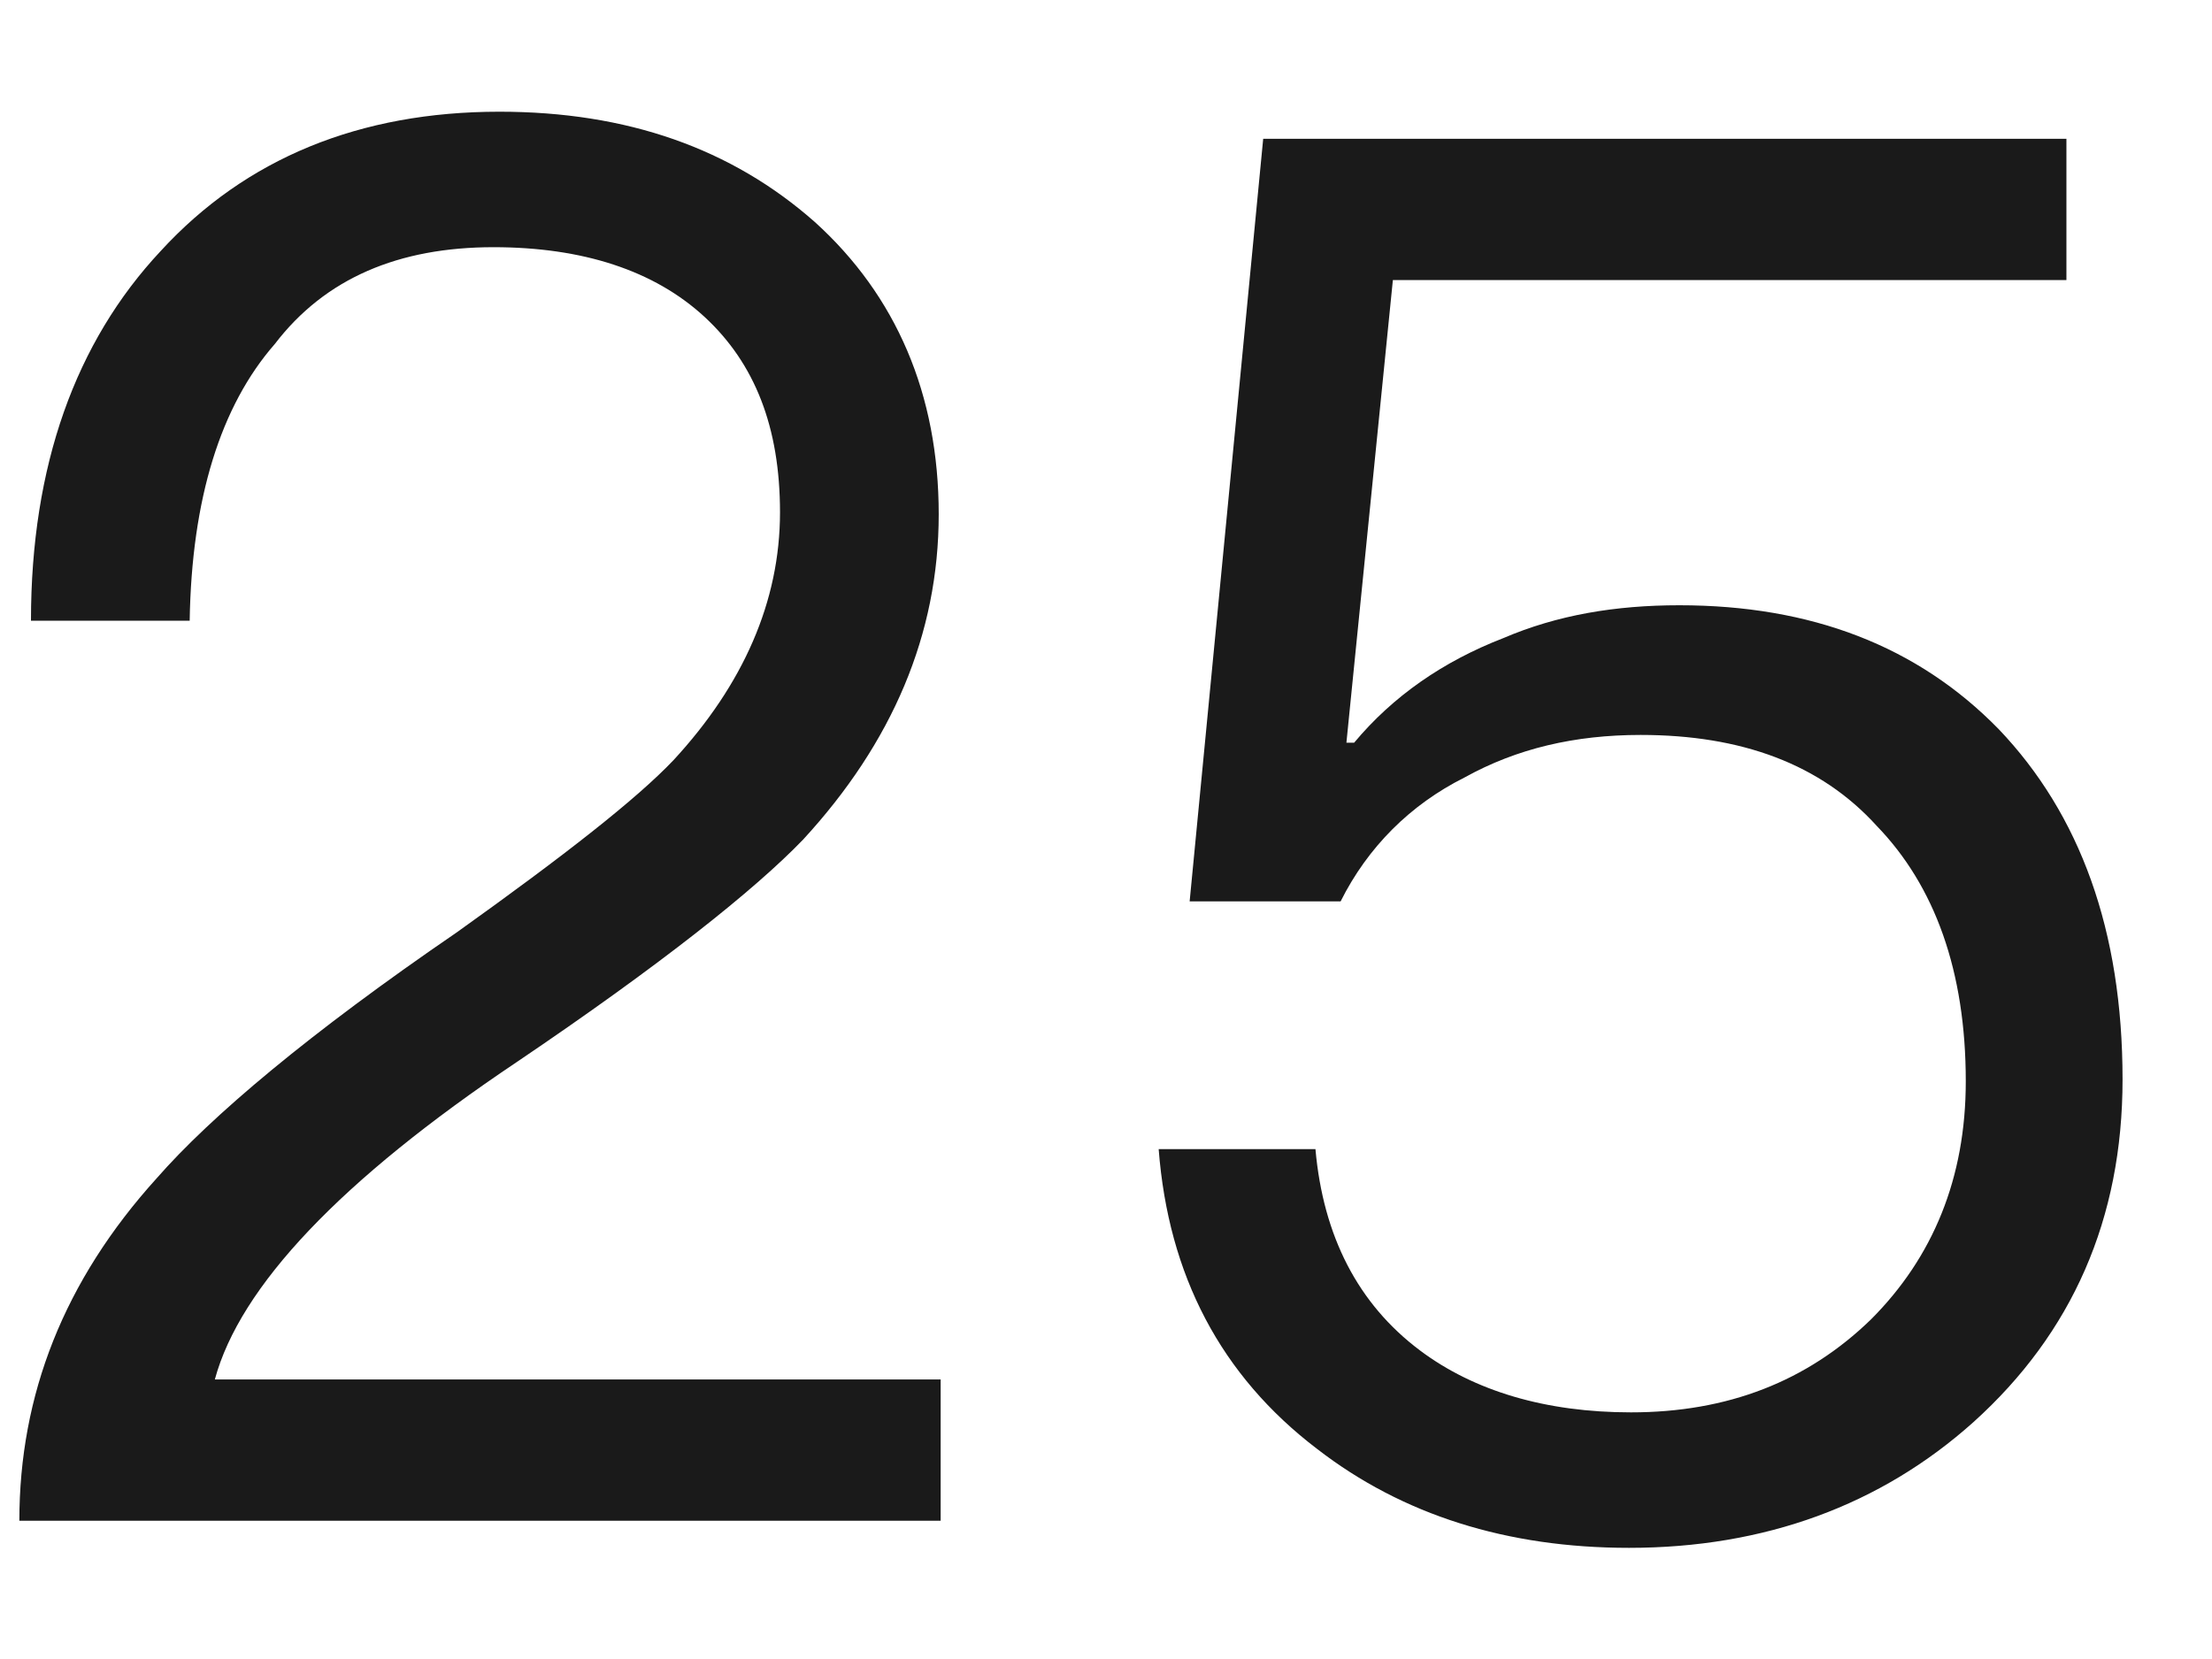
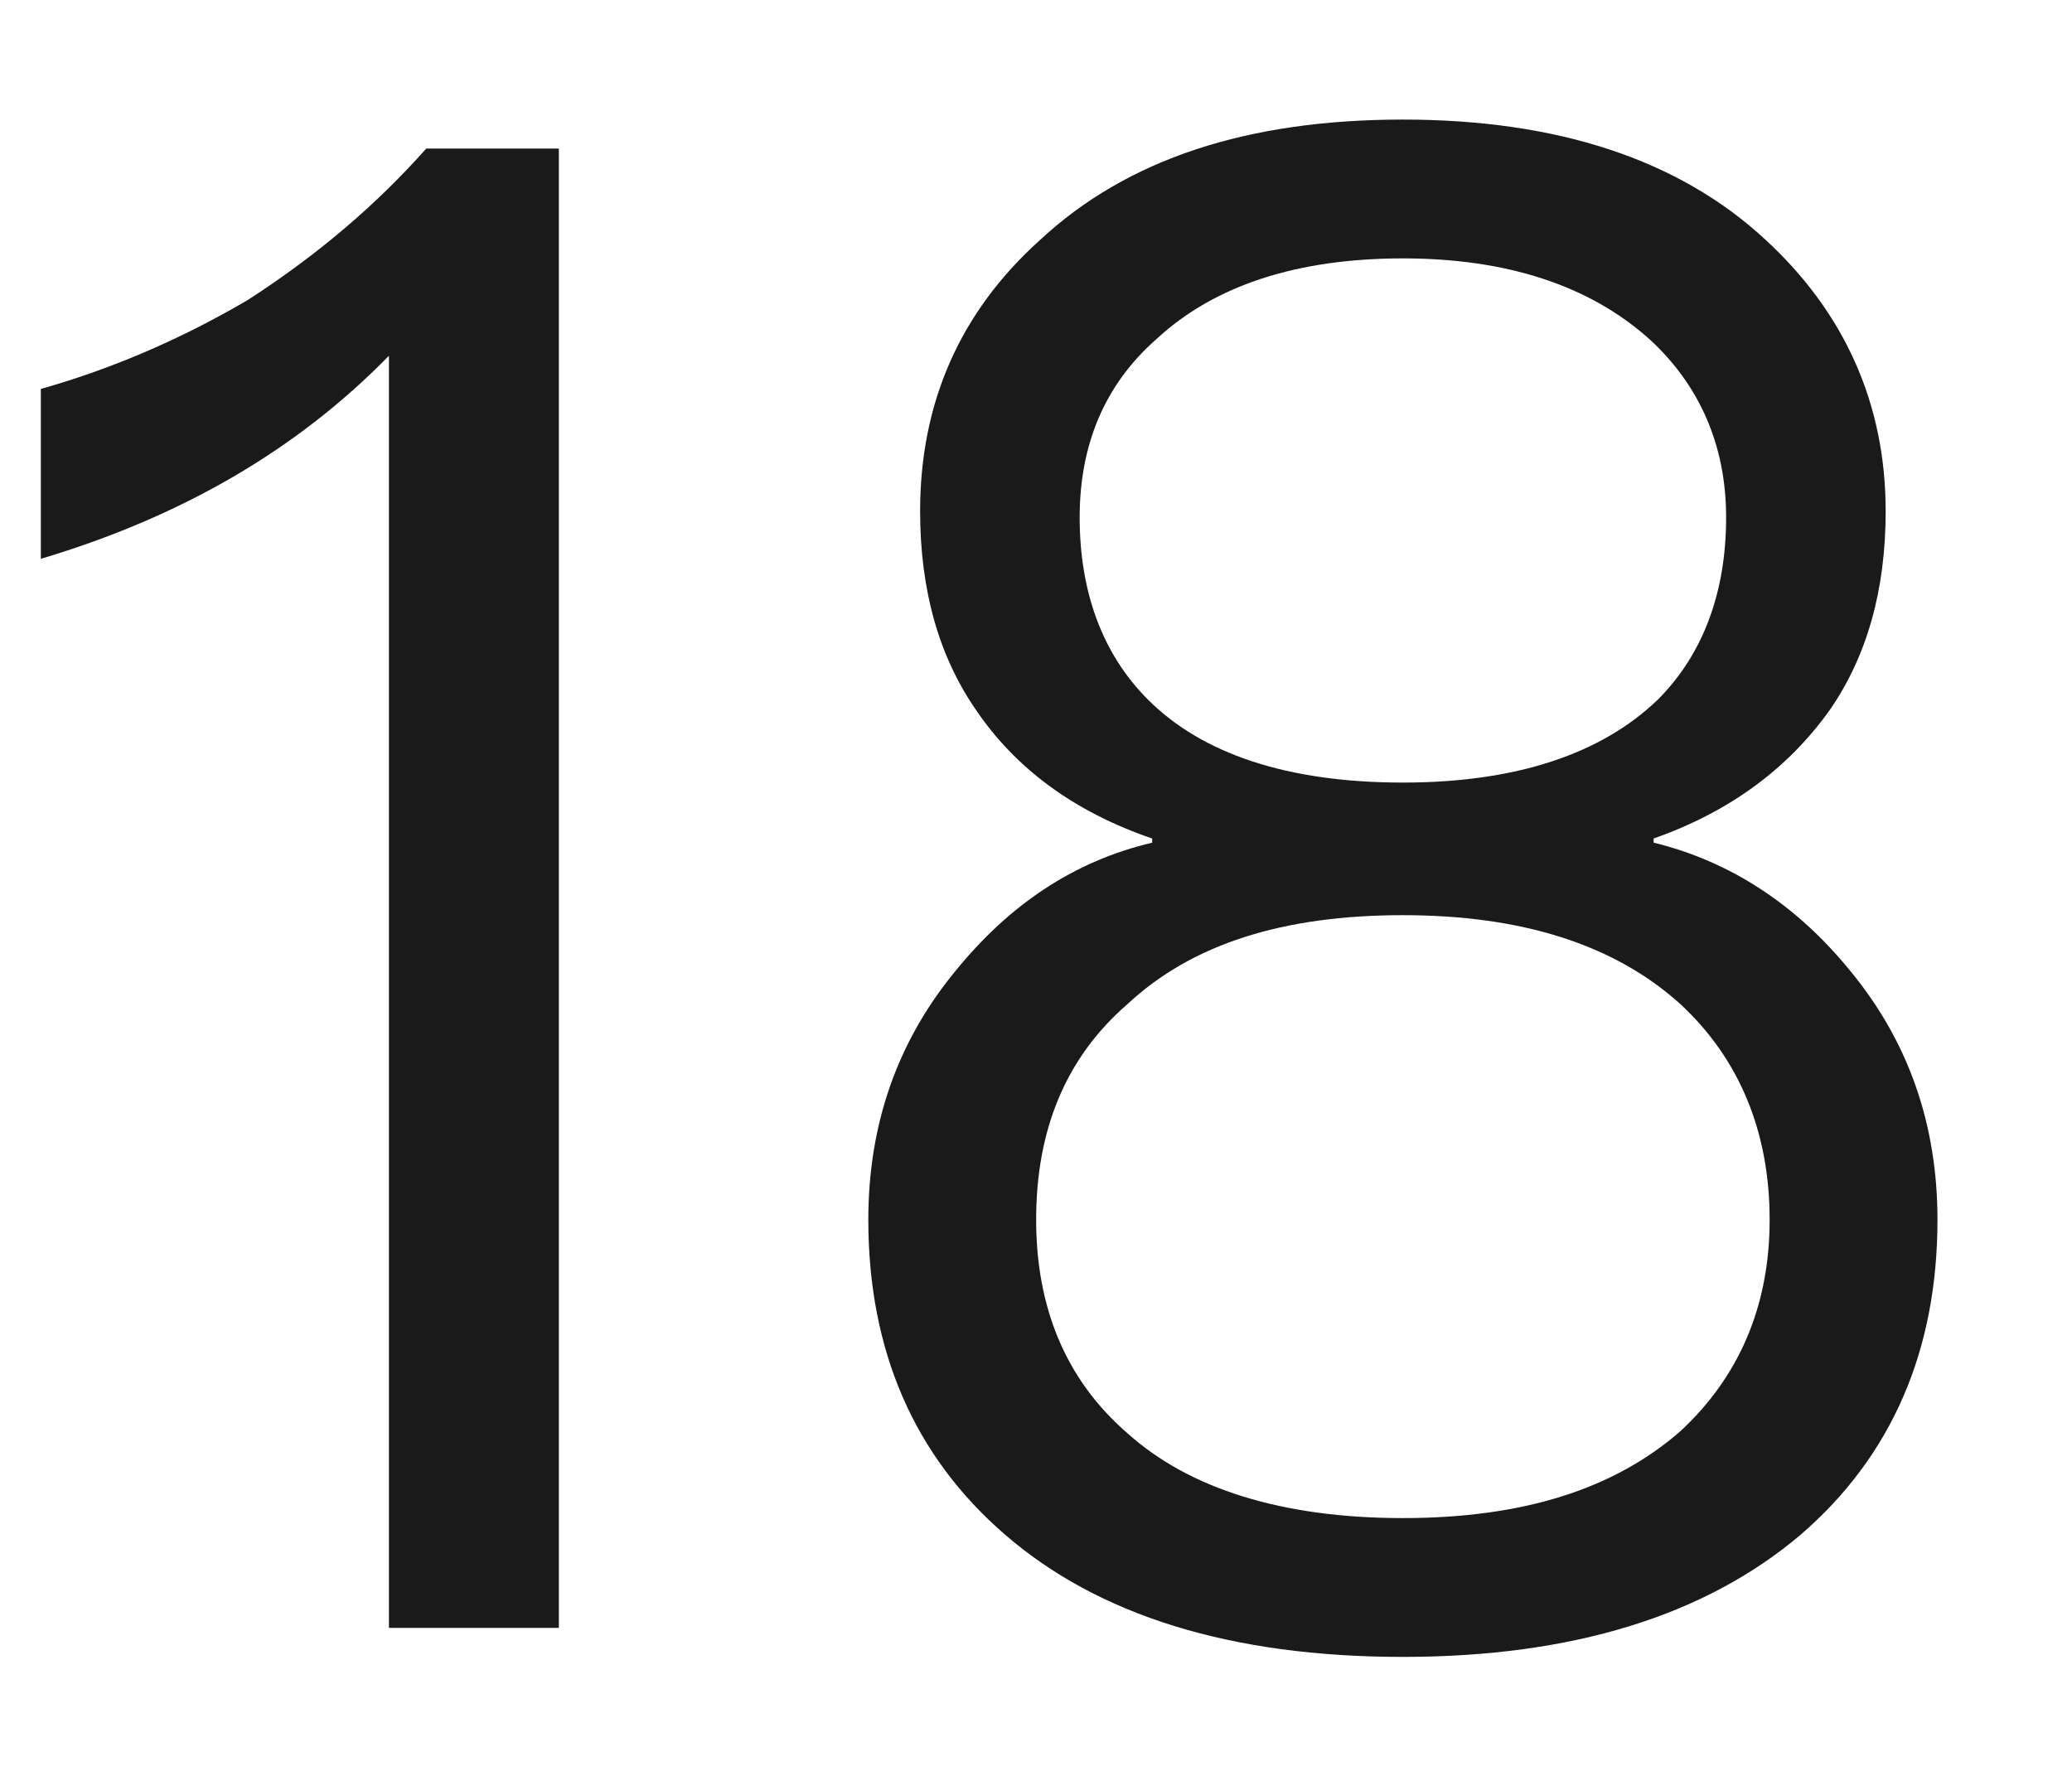
- <svg xmlns="http://www.w3.org/2000/svg" version="1.1" width="16px" height="12px">
-   <g transform="matrix(1 0 0 1 -95 -216 )">
-     <path d="M 5.894 1.606  C 5.292 1.074  4.536 0.808  3.612 0.808  C 2.604 0.808  1.778 1.144  1.162 1.816  C 0.546 2.474  0.224 3.37  0.224 4.49  L 1.372 4.49  C 1.386 3.608  1.596 2.936  1.988 2.488  C 2.352 2.012  2.884 1.788  3.57 1.788  C 4.214 1.788  4.732 1.956  5.096 2.292  C 5.46 2.628  5.642 3.09  5.642 3.706  C 5.642 4.35  5.376 4.952  4.872 5.498  C 4.606 5.778  4.088 6.184  3.304 6.744  C 2.24 7.472  1.526 8.074  1.134 8.522  C 0.462 9.264  0.14 10.09  0.14 11  L 6.804 11  L 6.804 9.978  L 1.554 9.978  C 1.736 9.306  2.464 8.536  3.738 7.682  C 4.774 6.982  5.46 6.436  5.81 6.072  C 6.454 5.372  6.79 4.588  6.79 3.72  C 6.79 2.852  6.482 2.138  5.894 1.606  Z M 14.947 1.004  L 9.137 1.004  L 8.605 6.52  L 9.697 6.52  C 9.893 6.128  10.201 5.82  10.593 5.624  C 10.971 5.414  11.391 5.316  11.867 5.316  C 12.595 5.316  13.169 5.526  13.575 5.974  C 13.995 6.408  14.219 7.024  14.219 7.822  C 14.219 8.522  13.981 9.096  13.533 9.544  C 13.071 9.992  12.497 10.216  11.797 10.216  C 11.181 10.216  10.663 10.062  10.271 9.768  C 9.823 9.432  9.571 8.942  9.515 8.312  L 8.381 8.312  C 8.451 9.222  8.829 9.95  9.529 10.482  C 10.145 10.958  10.901 11.196  11.783 11.196  C 12.763 11.196  13.603 10.888  14.275 10.286  C 14.989 9.642  15.353 8.816  15.353 7.808  C 15.353 6.73  15.045 5.89  14.457 5.274  C 13.869 4.672  13.099 4.378  12.147 4.378  C 11.685 4.378  11.265 4.448  10.873 4.616  C 10.439 4.784  10.075 5.036  9.795 5.372  L 9.739 5.372  L 10.075 2.026  L 14.947 2.026  L 14.947 1.004  Z " fill-rule="nonzero" fill="#000000" stroke="none" fill-opacity="0.898" transform="matrix(1 0 0 1 95 216 )" />
+ <svg xmlns="http://www.w3.org/2000/svg" version="1.1" width="14px" height="12px">
+   <g transform="matrix(1 0 0 1 -96 -186 )">
+     <path d="M 3.776 1.004  L 2.88 1.004  C 2.544 1.382  2.152 1.718  1.676 2.026  C 1.2 2.306  0.724 2.502  0.276 2.628  L 0.276 3.776  C 1.214 3.496  1.998 3.048  2.628 2.404  L 2.628 11  L 3.776 11  L 3.776 1.004  Z M 11.929 1.62  C 11.341 1.074  10.515 0.808  9.479 0.808  C 8.429 0.808  7.617 1.074  7.029 1.62  C 6.483 2.11  6.217 2.726  6.217 3.454  C 6.217 3.986  6.343 4.434  6.595 4.798  C 6.861 5.19  7.253 5.484  7.785 5.666  L 7.785 5.694  C 7.253 5.82  6.819 6.114  6.455 6.562  C 6.063 7.038  5.867 7.598  5.867 8.242  C 5.867 9.124  6.175 9.838  6.791 10.37  C 7.421 10.916  8.317 11.196  9.479 11.196  C 10.627 11.196  11.523 10.916  12.167 10.37  C 12.783 9.838  13.091 9.124  13.091 8.242  C 13.091 7.598  12.895 7.038  12.503 6.562  C 12.139 6.114  11.691 5.82  11.173 5.694  L 11.173 5.666  C 11.691 5.484  12.083 5.19  12.363 4.798  C 12.615 4.434  12.741 3.986  12.741 3.454  C 12.741 2.726  12.461 2.11  11.929 1.62  Z M 7.813 2.292  C 8.205 1.928  8.765 1.746  9.479 1.746  C 10.179 1.746  10.739 1.928  11.145 2.292  C 11.481 2.6  11.663 3.006  11.663 3.496  C 11.663 4  11.509 4.42  11.201 4.728  C 10.823 5.092  10.249 5.288  9.479 5.288  C 8.695 5.288  8.121 5.092  7.757 4.728  C 7.449 4.42  7.295 4  7.295 3.496  C 7.295 3.006  7.463 2.6  7.813 2.292  Z M 7.617 6.786  C 8.051 6.38  8.667 6.184  9.479 6.184  C 10.277 6.184  10.907 6.38  11.355 6.786  C 11.747 7.15  11.957 7.64  11.957 8.242  C 11.957 8.83  11.747 9.306  11.355 9.67  C 10.907 10.062  10.291 10.258  9.479 10.258  C 8.667 10.258  8.037 10.062  7.617 9.684  C 7.197 9.32  7.001 8.83  7.001 8.242  C 7.001 7.64  7.197 7.15  7.617 6.786  Z " fill-rule="nonzero" fill="#000000" stroke="none" fill-opacity="0.898" transform="matrix(1 0 0 1 96 186 )" />
  </g>
</svg>
